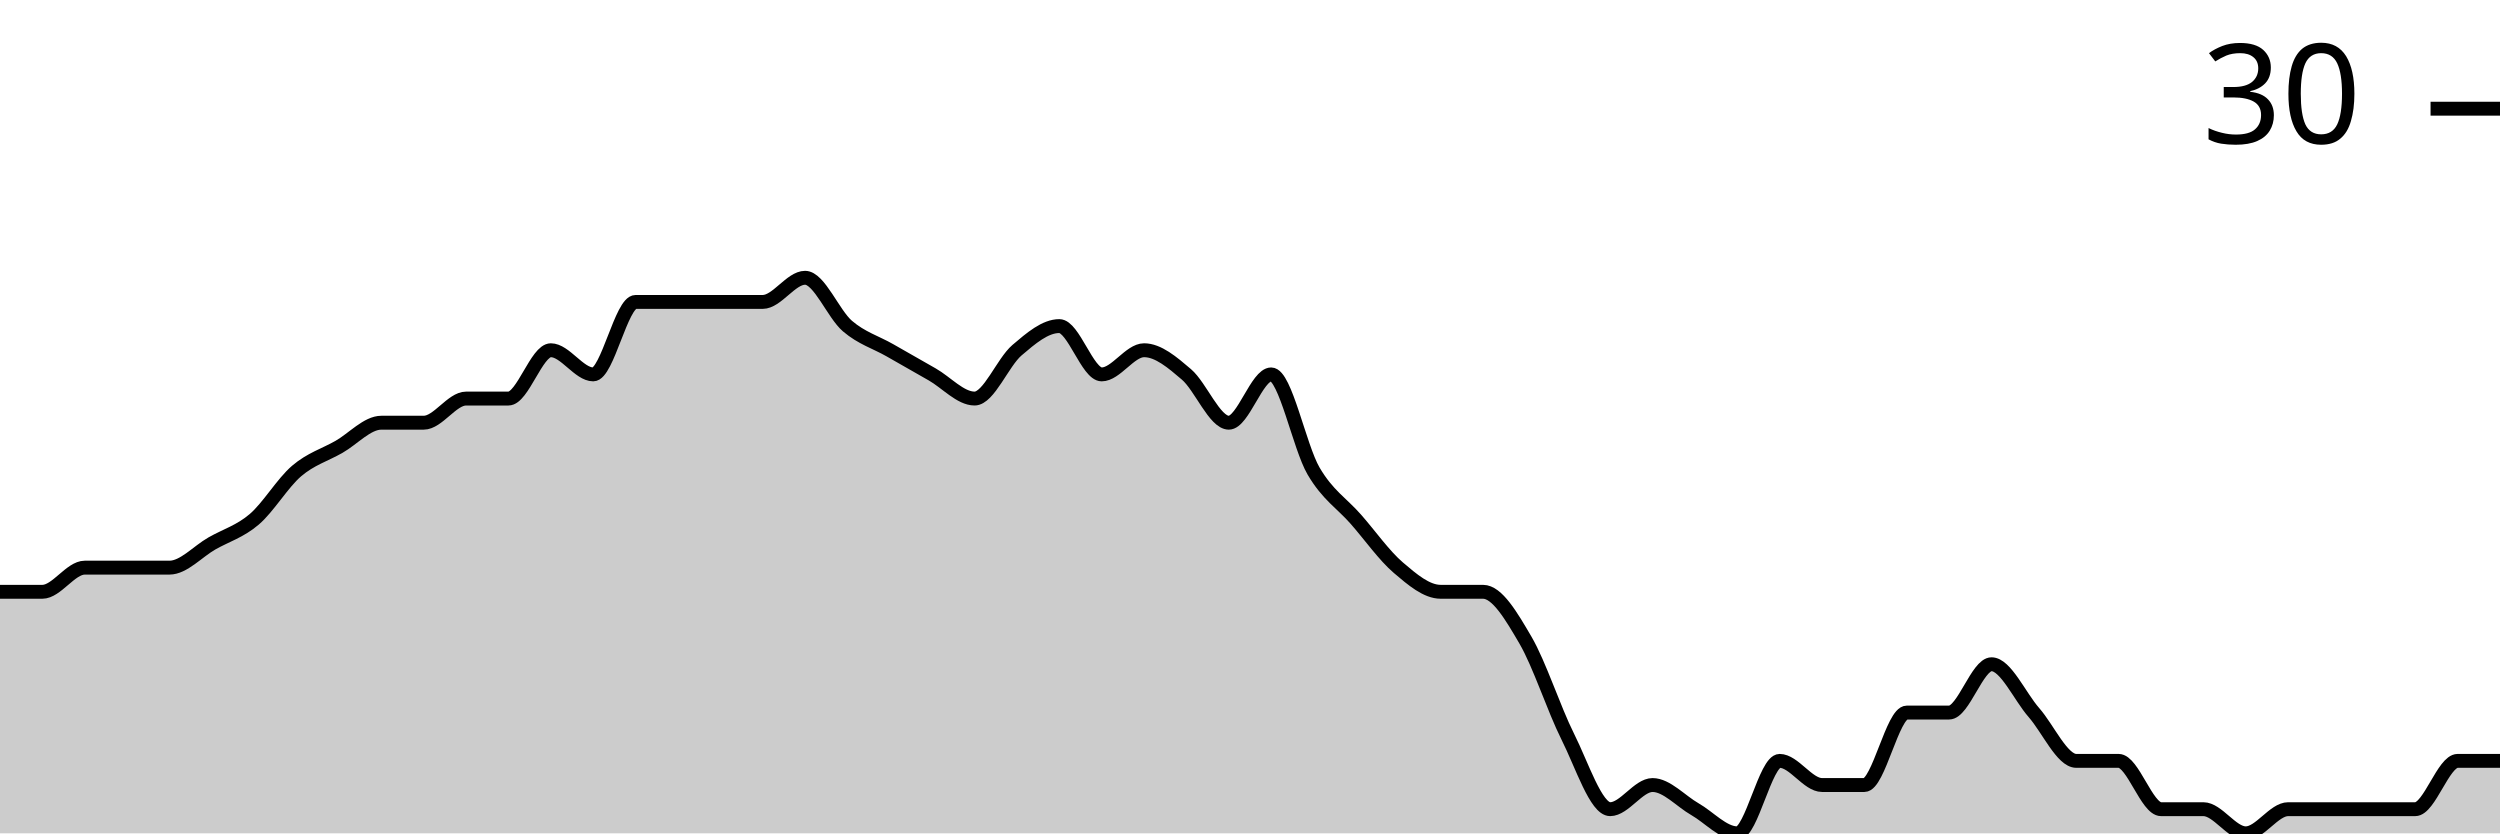
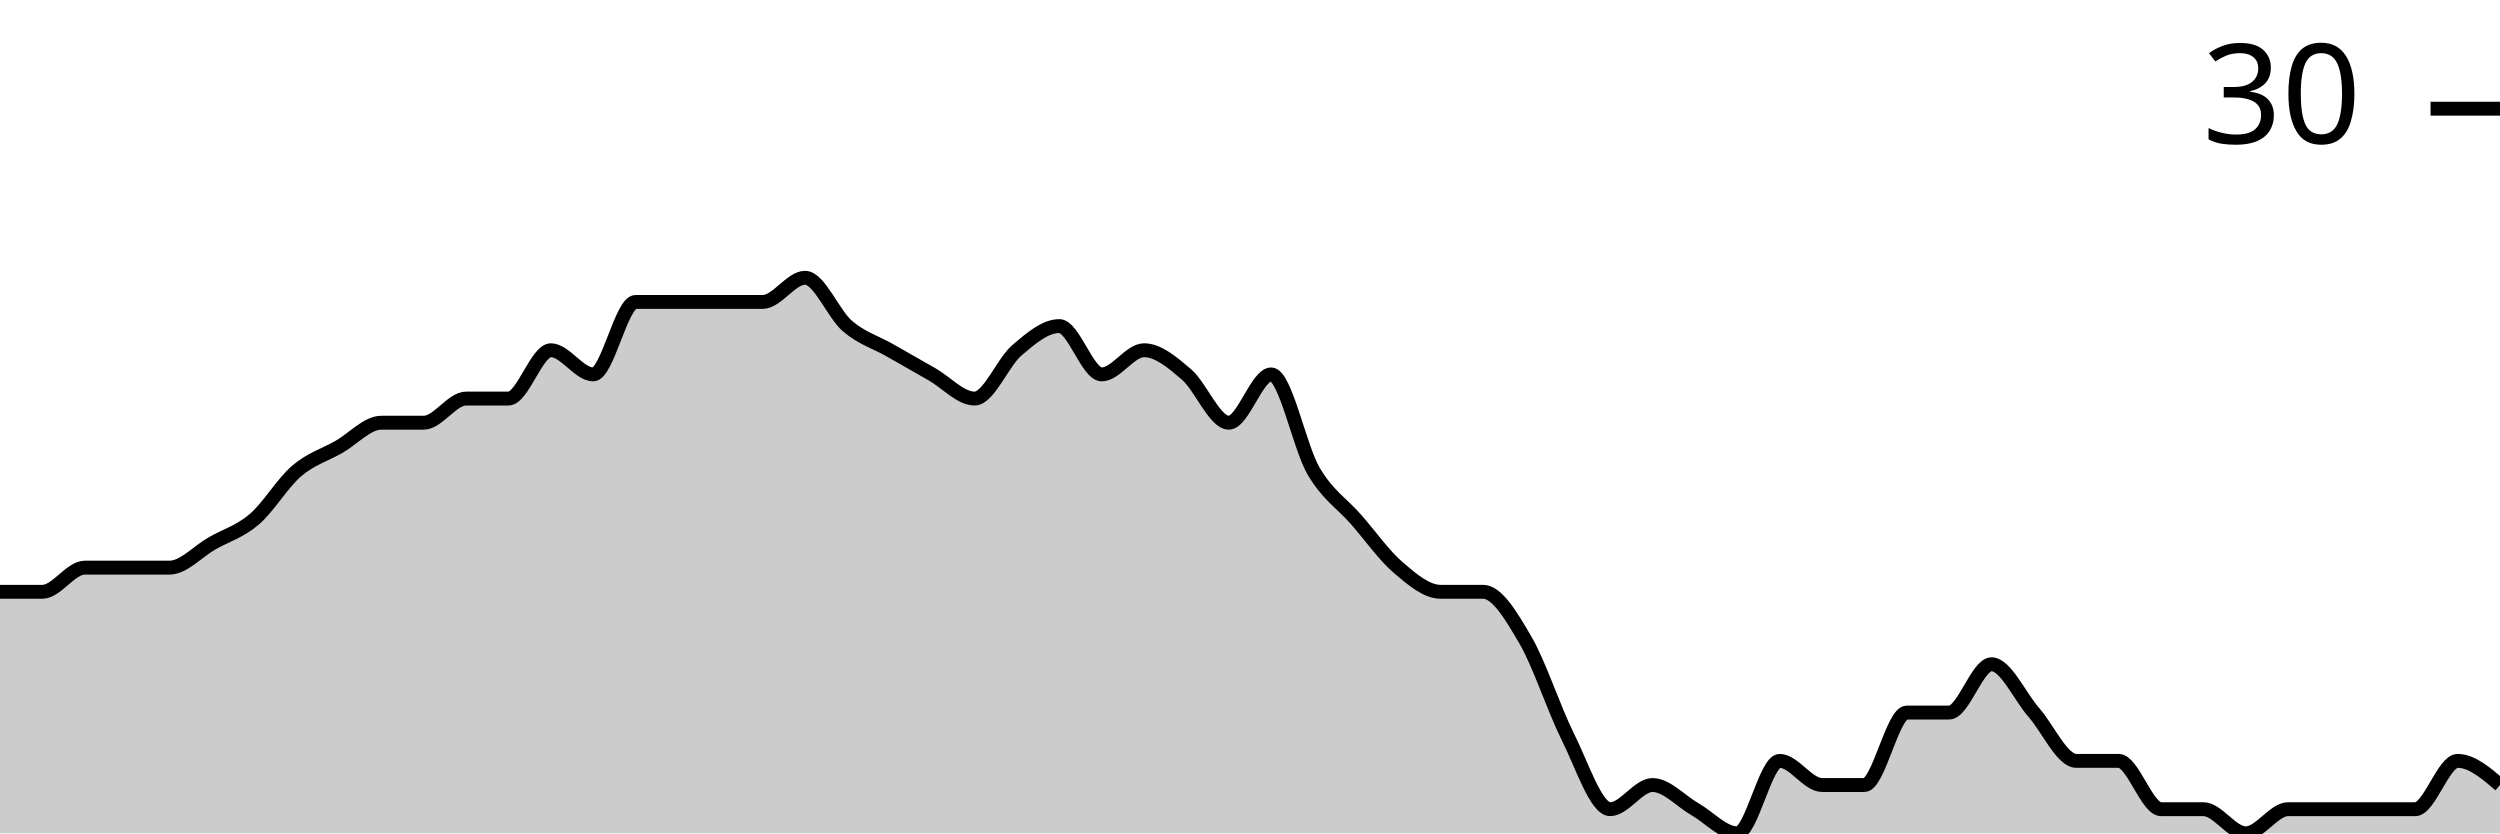
<svg xmlns="http://www.w3.org/2000/svg" viewBox="0 0 180 60">
  <g transform="translate(0,20)">
-     <path class="area" fill="rgba(0, 0, 0, 0.2)" d="M0,22.609C1.017,22.609,2.034,22.609,3.051,22.609C4.068,22.609,5.085,20.87,6.102,20.87C7.119,20.87,8.136,20.87,9.153,20.87C10.169,20.87,11.186,20.87,12.203,20.87C13.22,20.87,14.237,19.71,15.254,19.13C16.271,18.551,17.288,18.261,18.305,17.391C19.322,16.522,20.339,14.783,21.356,13.913C22.373,13.043,23.39,12.754,24.407,12.174C25.424,11.594,26.441,10.435,27.458,10.435C28.475,10.435,29.492,10.435,30.508,10.435C31.525,10.435,32.542,8.696,33.559,8.696C34.576,8.696,35.593,8.696,36.61,8.696C37.627,8.696,38.644,5.217,39.661,5.217C40.678,5.217,41.695,6.957,42.712,6.957C43.729,6.957,44.746,1.739,45.763,1.739C46.78,1.739,47.797,1.739,48.814,1.739C49.831,1.739,50.847,1.739,51.864,1.739C52.881,1.739,53.898,1.739,54.915,1.739C55.932,1.739,56.949,0,57.966,0C58.983,0,60,2.609,61.017,3.478C62.034,4.348,63.051,4.638,64.068,5.217C65.085,5.797,66.102,6.377,67.119,6.957C68.136,7.536,69.153,8.696,70.169,8.696C71.186,8.696,72.203,6.087,73.22,5.217C74.237,4.348,75.254,3.478,76.271,3.478C77.288,3.478,78.305,6.957,79.322,6.957C80.339,6.957,81.356,5.217,82.373,5.217C83.39,5.217,84.407,6.087,85.424,6.957C86.441,7.826,87.458,10.435,88.475,10.435C89.492,10.435,90.508,6.957,91.525,6.957C92.542,6.957,93.559,12.174,94.576,13.913C95.593,15.652,96.61,16.232,97.627,17.391C98.644,18.551,99.661,20,100.678,20.87C101.695,21.739,102.712,22.609,103.729,22.609C104.746,22.609,105.763,22.609,106.78,22.609C107.797,22.609,108.814,24.348,109.831,26.087C110.847,27.826,111.864,31.014,112.881,33.043C113.898,35.072,114.915,38.261,115.932,38.261C116.949,38.261,117.966,36.522,118.983,36.522C120,36.522,121.017,37.681,122.034,38.261C123.051,38.841,124.068,40,125.085,40C126.102,40,127.119,34.783,128.136,34.783C129.153,34.783,130.169,36.522,131.186,36.522C132.203,36.522,133.22,36.522,134.237,36.522C135.254,36.522,136.271,31.304,137.288,31.304C138.305,31.304,139.322,31.304,140.339,31.304C141.356,31.304,142.373,27.826,143.39,27.826C144.407,27.826,145.424,30.145,146.441,31.304C147.458,32.464,148.475,34.783,149.492,34.783C150.508,34.783,151.525,34.783,152.542,34.783C153.559,34.783,154.576,38.261,155.593,38.261C156.61,38.261,157.627,38.261,158.644,38.261C159.661,38.261,160.678,40,161.695,40C162.712,40,163.729,38.261,164.746,38.261C165.763,38.261,166.78,38.261,167.797,38.261C168.814,38.261,169.831,38.261,170.847,38.261C171.864,38.261,172.881,38.261,173.898,38.261C174.915,38.261,175.932,34.783,176.949,34.783C177.966,34.783,178.983,34.783,180,34.783L180,40C178.983,40,177.966,40,176.949,40C175.932,40,174.915,40,173.898,40C172.881,40,171.864,40,170.847,40C169.831,40,168.814,40,167.797,40C166.78,40,165.763,40,164.746,40C163.729,40,162.712,40,161.695,40C160.678,40,159.661,40,158.644,40C157.627,40,156.61,40,155.593,40C154.576,40,153.559,40,152.542,40C151.525,40,150.508,40,149.492,40C148.475,40,147.458,40,146.441,40C145.424,40,144.407,40,143.39,40C142.373,40,141.356,40,140.339,40C139.322,40,138.305,40,137.288,40C136.271,40,135.254,40,134.237,40C133.22,40,132.203,40,131.186,40C130.169,40,129.153,40,128.136,40C127.119,40,126.102,40,125.085,40C124.068,40,123.051,40,122.034,40C121.017,40,120,40,118.983,40C117.966,40,116.949,40,115.932,40C114.915,40,113.898,40,112.881,40C111.864,40,110.847,40,109.831,40C108.814,40,107.797,40,106.78,40C105.763,40,104.746,40,103.729,40C102.712,40,101.695,40,100.678,40C99.661,40,98.644,40,97.627,40C96.61,40,95.593,40,94.576,40C93.559,40,92.542,40,91.525,40C90.508,40,89.492,40,88.475,40C87.458,40,86.441,40,85.424,40C84.407,40,83.39,40,82.373,40C81.356,40,80.339,40,79.322,40C78.305,40,77.288,40,76.271,40C75.254,40,74.237,40,73.22,40C72.203,40,71.186,40,70.169,40C69.153,40,68.136,40,67.119,40C66.102,40,65.085,40,64.068,40C63.051,40,62.034,40,61.017,40C60,40,58.983,40,57.966,40C56.949,40,55.932,40,54.915,40C53.898,40,52.881,40,51.864,40C50.847,40,49.831,40,48.814,40C47.797,40,46.78,40,45.763,40C44.746,40,43.729,40,42.712,40C41.695,40,40.678,40,39.661,40C38.644,40,37.627,40,36.61,40C35.593,40,34.576,40,33.559,40C32.542,40,31.525,40,30.508,40C29.492,40,28.475,40,27.458,40C26.441,40,25.424,40,24.407,40C23.39,40,22.373,40,21.356,40C20.339,40,19.322,40,18.305,40C17.288,40,16.271,40,15.254,40C14.237,40,13.22,40,12.203,40C11.186,40,10.169,40,9.153,40C8.136,40,7.119,40,6.102,40C5.085,40,4.068,40,3.051,40C2.034,40,1.017,40,0,40Z" />
-     <path class="line" stroke="black" fill="none" d="M0,22.609C1.017,22.609,2.034,22.609,3.051,22.609C4.068,22.609,5.085,20.87,6.102,20.87C7.119,20.87,8.136,20.87,9.153,20.87C10.169,20.87,11.186,20.87,12.203,20.87C13.22,20.87,14.237,19.71,15.254,19.13C16.271,18.551,17.288,18.261,18.305,17.391C19.322,16.522,20.339,14.783,21.356,13.913C22.373,13.043,23.39,12.754,24.407,12.174C25.424,11.594,26.441,10.435,27.458,10.435C28.475,10.435,29.492,10.435,30.508,10.435C31.525,10.435,32.542,8.696,33.559,8.696C34.576,8.696,35.593,8.696,36.61,8.696C37.627,8.696,38.644,5.217,39.661,5.217C40.678,5.217,41.695,6.957,42.712,6.957C43.729,6.957,44.746,1.739,45.763,1.739C46.78,1.739,47.797,1.739,48.814,1.739C49.831,1.739,50.847,1.739,51.864,1.739C52.881,1.739,53.898,1.739,54.915,1.739C55.932,1.739,56.949,0,57.966,0C58.983,0,60,2.609,61.017,3.478C62.034,4.348,63.051,4.638,64.068,5.217C65.085,5.797,66.102,6.377,67.119,6.957C68.136,7.536,69.153,8.696,70.169,8.696C71.186,8.696,72.203,6.087,73.22,5.217C74.237,4.348,75.254,3.478,76.271,3.478C77.288,3.478,78.305,6.957,79.322,6.957C80.339,6.957,81.356,5.217,82.373,5.217C83.39,5.217,84.407,6.087,85.424,6.957C86.441,7.826,87.458,10.435,88.475,10.435C89.492,10.435,90.508,6.957,91.525,6.957C92.542,6.957,93.559,12.174,94.576,13.913C95.593,15.652,96.61,16.232,97.627,17.391C98.644,18.551,99.661,20,100.678,20.87C101.695,21.739,102.712,22.609,103.729,22.609C104.746,22.609,105.763,22.609,106.78,22.609C107.797,22.609,108.814,24.348,109.831,26.087C110.847,27.826,111.864,31.014,112.881,33.043C113.898,35.072,114.915,38.261,115.932,38.261C116.949,38.261,117.966,36.522,118.983,36.522C120,36.522,121.017,37.681,122.034,38.261C123.051,38.841,124.068,40,125.085,40C126.102,40,127.119,34.783,128.136,34.783C129.153,34.783,130.169,36.522,131.186,36.522C132.203,36.522,133.22,36.522,134.237,36.522C135.254,36.522,136.271,31.304,137.288,31.304C138.305,31.304,139.322,31.304,140.339,31.304C141.356,31.304,142.373,27.826,143.39,27.826C144.407,27.826,145.424,30.145,146.441,31.304C147.458,32.464,148.475,34.783,149.492,34.783C150.508,34.783,151.525,34.783,152.542,34.783C153.559,34.783,154.576,38.261,155.593,38.261C156.61,38.261,157.627,38.261,158.644,38.261C159.661,38.261,160.678,40,161.695,40C162.712,40,163.729,38.261,164.746,38.261C165.763,38.261,166.78,38.261,167.797,38.261C168.814,38.261,169.831,38.261,170.847,38.261C171.864,38.261,172.881,38.261,173.898,38.261C174.915,38.261,175.932,34.783,176.949,34.783C177.966,34.783,178.983,34.783,180,34.783" />
+     <path class="area" fill="rgba(0, 0, 0, 0.2)" d="M0,22.609C1.017,22.609,2.034,22.609,3.051,22.609C4.068,22.609,5.085,20.87,6.102,20.87C7.119,20.87,8.136,20.87,9.153,20.87C10.169,20.87,11.186,20.87,12.203,20.87C13.22,20.87,14.237,19.71,15.254,19.13C16.271,18.551,17.288,18.261,18.305,17.391C19.322,16.522,20.339,14.783,21.356,13.913C22.373,13.043,23.39,12.754,24.407,12.174C25.424,11.594,26.441,10.435,27.458,10.435C28.475,10.435,29.492,10.435,30.508,10.435C31.525,10.435,32.542,8.696,33.559,8.696C34.576,8.696,35.593,8.696,36.61,8.696C37.627,8.696,38.644,5.217,39.661,5.217C40.678,5.217,41.695,6.957,42.712,6.957C43.729,6.957,44.746,1.739,45.763,1.739C46.78,1.739,47.797,1.739,48.814,1.739C49.831,1.739,50.847,1.739,51.864,1.739C52.881,1.739,53.898,1.739,54.915,1.739C55.932,1.739,56.949,0,57.966,0C58.983,0,60,2.609,61.017,3.478C62.034,4.348,63.051,4.638,64.068,5.217C65.085,5.797,66.102,6.377,67.119,6.957C68.136,7.536,69.153,8.696,70.169,8.696C71.186,8.696,72.203,6.087,73.22,5.217C74.237,4.348,75.254,3.478,76.271,3.478C77.288,3.478,78.305,6.957,79.322,6.957C80.339,6.957,81.356,5.217,82.373,5.217C83.39,5.217,84.407,6.087,85.424,6.957C86.441,7.826,87.458,10.435,88.475,10.435C89.492,10.435,90.508,6.957,91.525,6.957C92.542,6.957,93.559,12.174,94.576,13.913C95.593,15.652,96.61,16.232,97.627,17.391C98.644,18.551,99.661,20,100.678,20.87C101.695,21.739,102.712,22.609,103.729,22.609C104.746,22.609,105.763,22.609,106.78,22.609C107.797,22.609,108.814,24.348,109.831,26.087C110.847,27.826,111.864,31.014,112.881,33.043C113.898,35.072,114.915,38.261,115.932,38.261C116.949,38.261,117.966,36.522,118.983,36.522C120,36.522,121.017,37.681,122.034,38.261C123.051,38.841,124.068,40,125.085,40C126.102,40,127.119,34.783,128.136,34.783C129.153,34.783,130.169,36.522,131.186,36.522C132.203,36.522,133.22,36.522,134.237,36.522C135.254,36.522,136.271,31.304,137.288,31.304C138.305,31.304,139.322,31.304,140.339,31.304C141.356,31.304,142.373,27.826,143.39,27.826C144.407,27.826,145.424,30.145,146.441,31.304C147.458,32.464,148.475,34.783,149.492,34.783C150.508,34.783,151.525,34.783,152.542,34.783C153.559,34.783,154.576,38.261,155.593,38.261C156.61,38.261,157.627,38.261,158.644,38.261C159.661,38.261,160.678,40,161.695,40C162.712,40,163.729,38.261,164.746,38.261C165.763,38.261,166.78,38.261,167.797,38.261C168.814,38.261,169.831,38.261,170.847,38.261C171.864,38.261,172.881,38.261,173.898,38.261C174.915,38.261,175.932,34.783,176.949,34.783C177.966,34.783,178.983,35.652,180,36.522L180,40C178.983,40,177.966,40,176.949,40C175.932,40,174.915,40,173.898,40C172.881,40,171.864,40,170.847,40C169.831,40,168.814,40,167.797,40C166.78,40,165.763,40,164.746,40C163.729,40,162.712,40,161.695,40C160.678,40,159.661,40,158.644,40C157.627,40,156.61,40,155.593,40C154.576,40,153.559,40,152.542,40C151.525,40,150.508,40,149.492,40C148.475,40,147.458,40,146.441,40C145.424,40,144.407,40,143.39,40C142.373,40,141.356,40,140.339,40C139.322,40,138.305,40,137.288,40C136.271,40,135.254,40,134.237,40C133.22,40,132.203,40,131.186,40C130.169,40,129.153,40,128.136,40C127.119,40,126.102,40,125.085,40C124.068,40,123.051,40,122.034,40C121.017,40,120,40,118.983,40C117.966,40,116.949,40,115.932,40C114.915,40,113.898,40,112.881,40C111.864,40,110.847,40,109.831,40C108.814,40,107.797,40,106.78,40C105.763,40,104.746,40,103.729,40C102.712,40,101.695,40,100.678,40C99.661,40,98.644,40,97.627,40C96.61,40,95.593,40,94.576,40C93.559,40,92.542,40,91.525,40C90.508,40,89.492,40,88.475,40C87.458,40,86.441,40,85.424,40C84.407,40,83.39,40,82.373,40C81.356,40,80.339,40,79.322,40C78.305,40,77.288,40,76.271,40C75.254,40,74.237,40,73.22,40C72.203,40,71.186,40,70.169,40C69.153,40,68.136,40,67.119,40C66.102,40,65.085,40,64.068,40C63.051,40,62.034,40,61.017,40C60,40,58.983,40,57.966,40C56.949,40,55.932,40,54.915,40C53.898,40,52.881,40,51.864,40C50.847,40,49.831,40,48.814,40C47.797,40,46.78,40,45.763,40C44.746,40,43.729,40,42.712,40C41.695,40,40.678,40,39.661,40C38.644,40,37.627,40,36.61,40C35.593,40,34.576,40,33.559,40C32.542,40,31.525,40,30.508,40C29.492,40,28.475,40,27.458,40C26.441,40,25.424,40,24.407,40C23.39,40,22.373,40,21.356,40C20.339,40,19.322,40,18.305,40C17.288,40,16.271,40,15.254,40C14.237,40,13.22,40,12.203,40C11.186,40,10.169,40,9.153,40C8.136,40,7.119,40,6.102,40C5.085,40,4.068,40,3.051,40C2.034,40,1.017,40,0,40Z" />
+     <path class="line" stroke="black" fill="none" d="M0,22.609C1.017,22.609,2.034,22.609,3.051,22.609C4.068,22.609,5.085,20.87,6.102,20.87C7.119,20.87,8.136,20.87,9.153,20.87C10.169,20.87,11.186,20.87,12.203,20.87C13.22,20.87,14.237,19.71,15.254,19.13C16.271,18.551,17.288,18.261,18.305,17.391C19.322,16.522,20.339,14.783,21.356,13.913C22.373,13.043,23.39,12.754,24.407,12.174C25.424,11.594,26.441,10.435,27.458,10.435C28.475,10.435,29.492,10.435,30.508,10.435C31.525,10.435,32.542,8.696,33.559,8.696C34.576,8.696,35.593,8.696,36.61,8.696C37.627,8.696,38.644,5.217,39.661,5.217C40.678,5.217,41.695,6.957,42.712,6.957C43.729,6.957,44.746,1.739,45.763,1.739C46.78,1.739,47.797,1.739,48.814,1.739C49.831,1.739,50.847,1.739,51.864,1.739C52.881,1.739,53.898,1.739,54.915,1.739C55.932,1.739,56.949,0,57.966,0C58.983,0,60,2.609,61.017,3.478C62.034,4.348,63.051,4.638,64.068,5.217C65.085,5.797,66.102,6.377,67.119,6.957C68.136,7.536,69.153,8.696,70.169,8.696C71.186,8.696,72.203,6.087,73.22,5.217C74.237,4.348,75.254,3.478,76.271,3.478C77.288,3.478,78.305,6.957,79.322,6.957C80.339,6.957,81.356,5.217,82.373,5.217C83.39,5.217,84.407,6.087,85.424,6.957C86.441,7.826,87.458,10.435,88.475,10.435C89.492,10.435,90.508,6.957,91.525,6.957C92.542,6.957,93.559,12.174,94.576,13.913C95.593,15.652,96.61,16.232,97.627,17.391C98.644,18.551,99.661,20,100.678,20.87C101.695,21.739,102.712,22.609,103.729,22.609C104.746,22.609,105.763,22.609,106.78,22.609C107.797,22.609,108.814,24.348,109.831,26.087C110.847,27.826,111.864,31.014,112.881,33.043C113.898,35.072,114.915,38.261,115.932,38.261C116.949,38.261,117.966,36.522,118.983,36.522C120,36.522,121.017,37.681,122.034,38.261C123.051,38.841,124.068,40,125.085,40C126.102,40,127.119,34.783,128.136,34.783C129.153,34.783,130.169,36.522,131.186,36.522C132.203,36.522,133.22,36.522,134.237,36.522C135.254,36.522,136.271,31.304,137.288,31.304C138.305,31.304,139.322,31.304,140.339,31.304C141.356,31.304,142.373,27.826,143.39,27.826C144.407,27.826,145.424,30.145,146.441,31.304C147.458,32.464,148.475,34.783,149.492,34.783C150.508,34.783,151.525,34.783,152.542,34.783C153.559,34.783,154.576,38.261,155.593,38.261C156.61,38.261,157.627,38.261,158.644,38.261C159.661,38.261,160.678,40,161.695,40C162.712,40,163.729,38.261,164.746,38.261C165.763,38.261,166.78,38.261,167.797,38.261C168.814,38.261,169.831,38.261,170.847,38.261C171.864,38.261,172.881,38.261,173.898,38.261C174.915,38.261,175.932,34.783,176.949,34.783C177.966,34.783,178.983,35.652,180,36.522" />
    <path class="axis-ceiling" stroke-width="1" stroke="black" fill="none" d="M175,-12.174L180,-12.174" />
    <text class="axis-ceiling-label" font-family="sans-serif" text-anchor="end" font-size="10px" x="170" y="-9.674">30</text>
  </g>
</svg>
